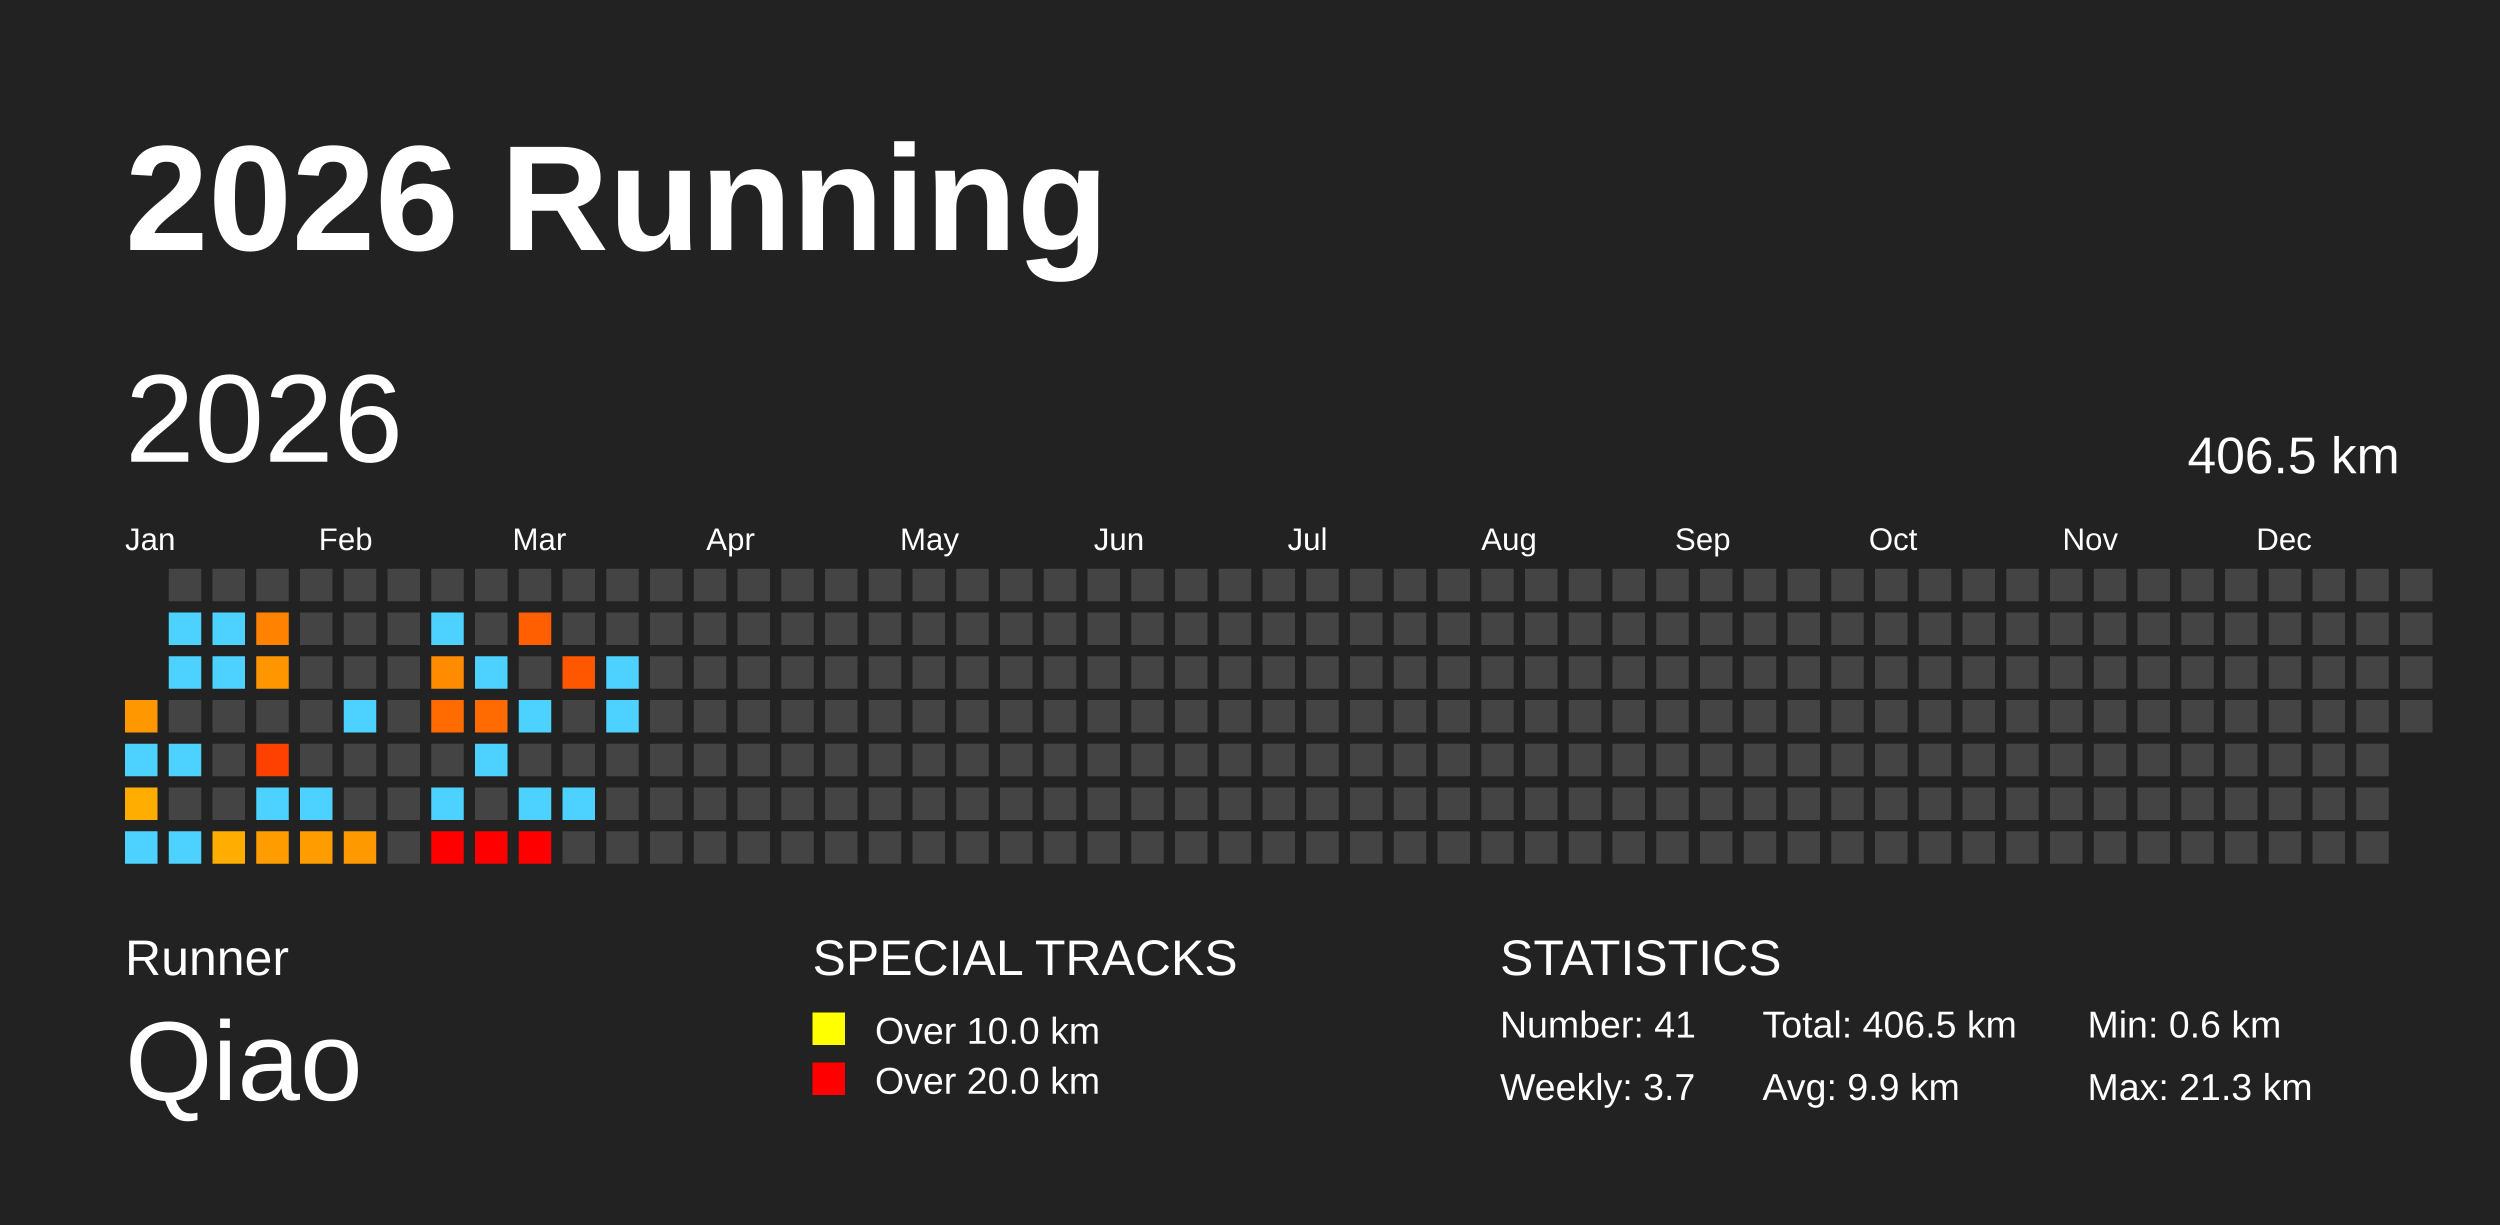
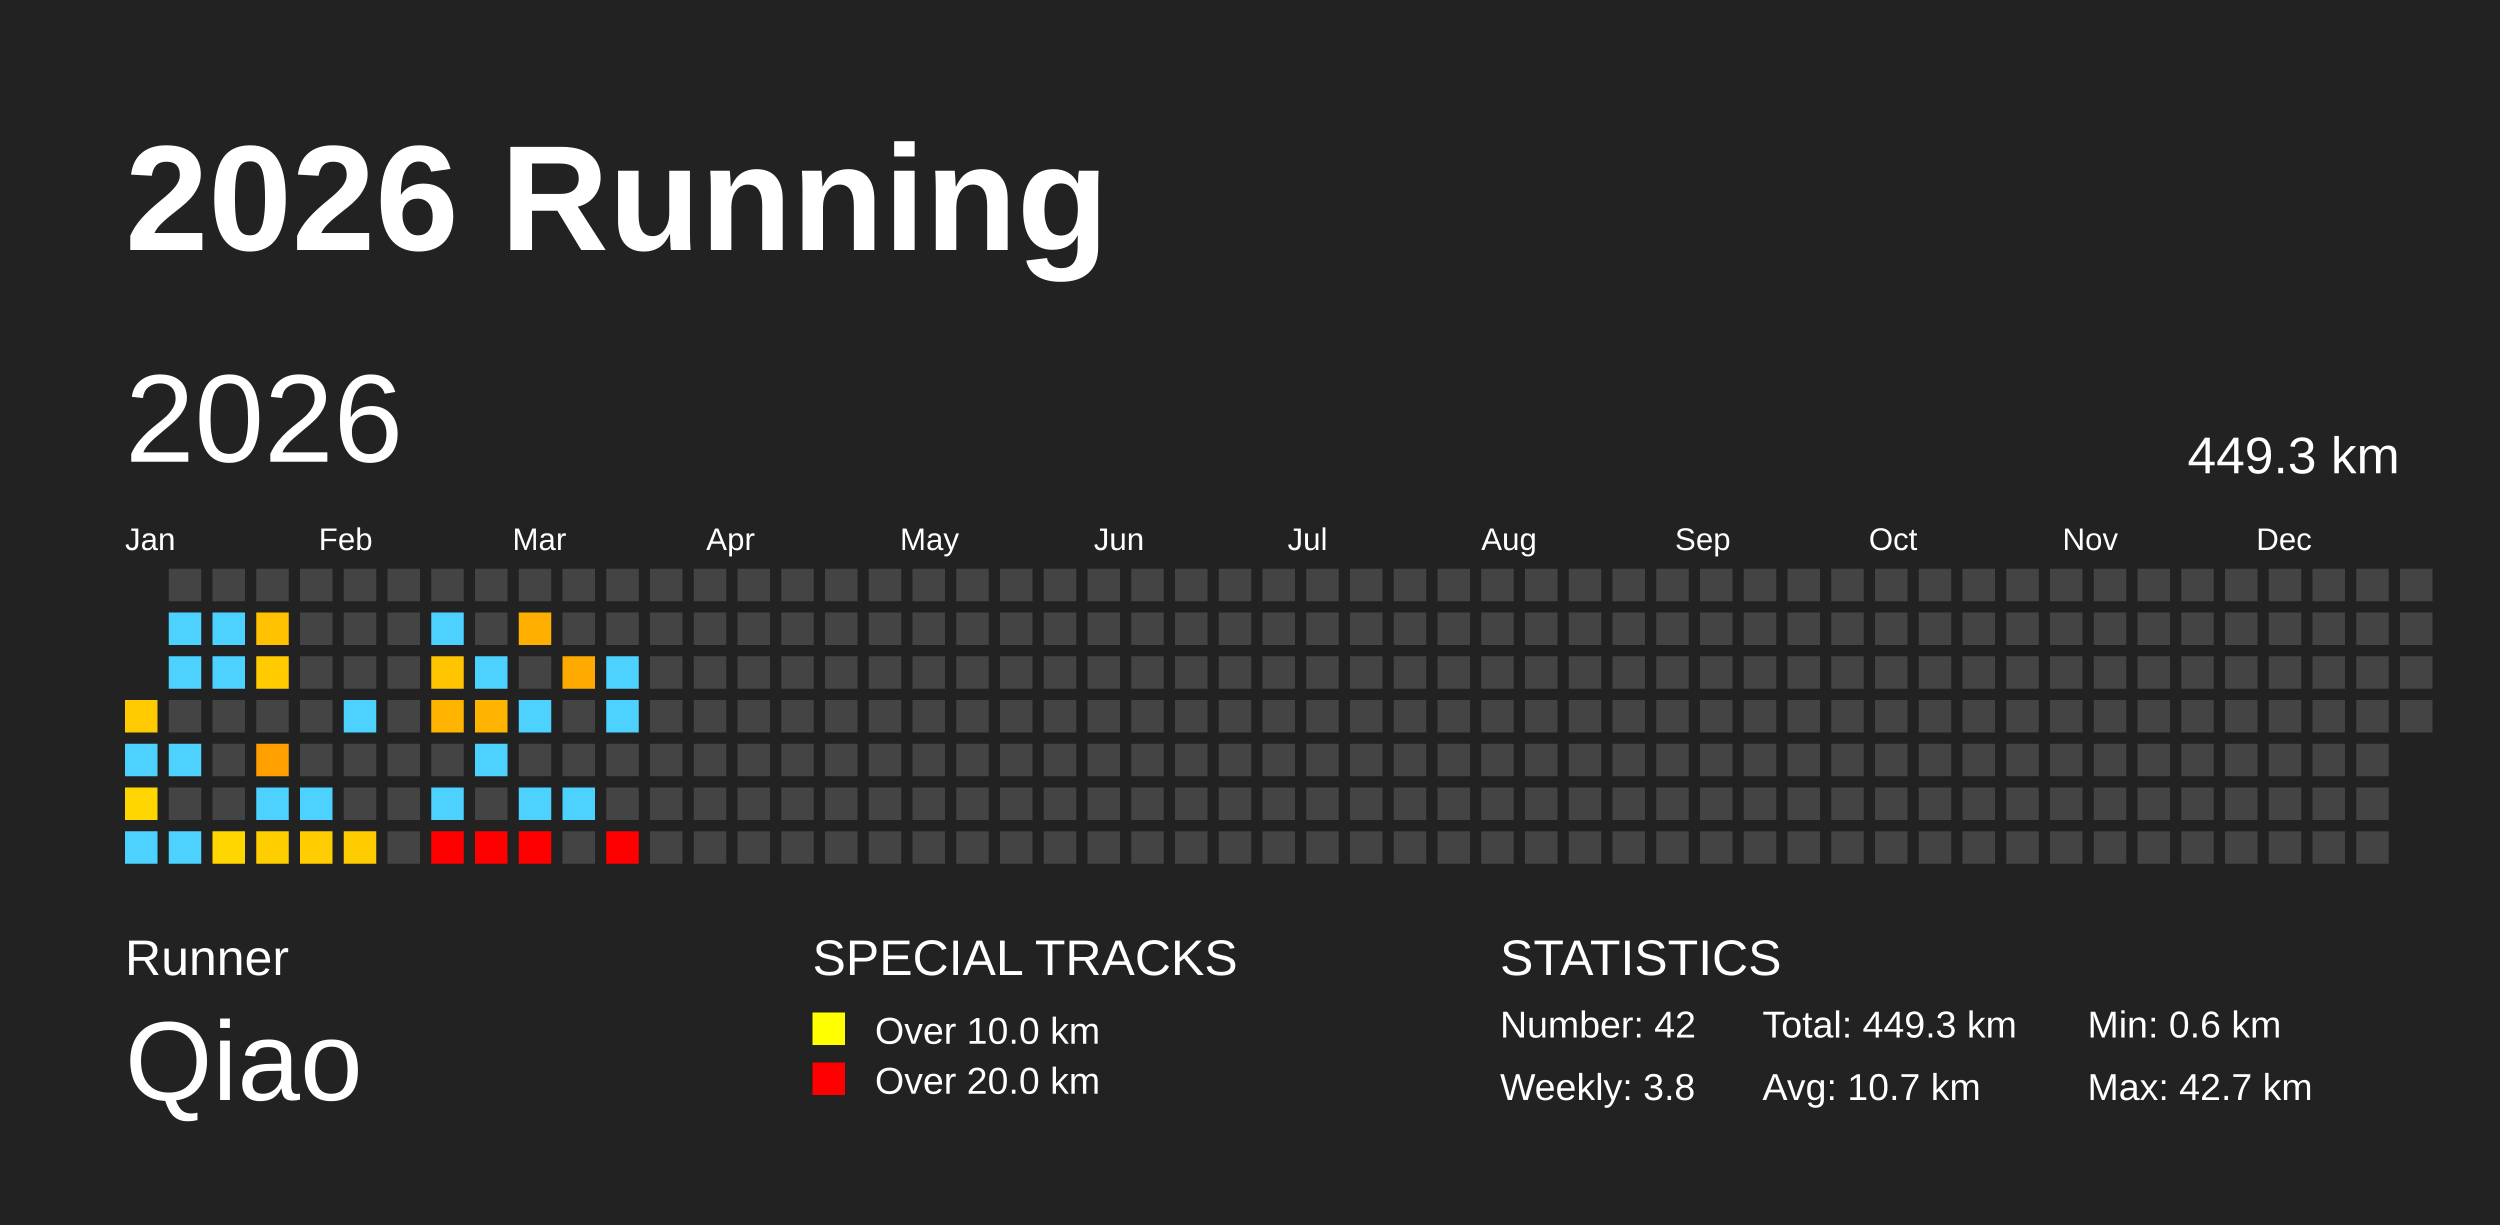
<svg xmlns="http://www.w3.org/2000/svg" baseProfile="full" height="98mm" version="1.1" viewBox="0,0,200,98" width="200mm">
  <defs />
  <rect fill="#222222" height="98" width="200" x="0" y="0" />
  <text fill="#FFFFFF" style="font-size:12px; font-family:Arial; font-weight:bold;" x="10" y="20">2026 Running</text>
  <text fill="#FFFFFF" style="font-size:4px; font-family:Arial" x="10" y="78">Runner</text>
  <text fill="#FFFFFF" style="font-size:9px; font-family:Arial" x="10" y="88">Qiao</text>
  <text fill="#FFFFFF" style="font-size:4px; font-family:Arial" x="65" y="78">SPECIAL TRACKS</text>
  <rect fill="yellow" height="2.6" width="2.6" x="65" y="81" />
  <text fill="#FFFFFF" style="font-size:3px; font-family:Arial" x="70" y="83.5">Over 10.0 km</text>
  <rect fill="red" height="2.6" width="2.6" x="65" y="85" />
  <text fill="#FFFFFF" style="font-size:3px; font-family:Arial" x="70" y="87.5">Over 20.0 km</text>
  <text fill="#FFFFFF" style="font-size:4px; font-family:Arial" x="120" y="78">STATISTICS</text>
-   <text fill="#FFFFFF" style="font-size:3px; font-family:Arial" x="120" y="83">Number: 41</text>
-   <text fill="#FFFFFF" style="font-size:3px; font-family:Arial" x="120" y="88">Weekly: 3.7</text>
-   <text fill="#FFFFFF" style="font-size:3px; font-family:Arial" x="141" y="83">Total: 406.5 km</text>
-   <text fill="#FFFFFF" style="font-size:3px; font-family:Arial" x="141" y="88">Avg: 9.9 km</text>
+   <text fill="#FFFFFF" style="font-size:3px; font-family:Arial" x="120" y="83">Number: 42</text>
+   <text fill="#FFFFFF" style="font-size:3px; font-family:Arial" x="120" y="88">Weekly: 3.8</text>
+   <text fill="#FFFFFF" style="font-size:3px; font-family:Arial" x="141" y="83">Total: 449.3 km</text>
+   <text fill="#FFFFFF" style="font-size:3px; font-family:Arial" x="141" y="88">Avg: 10.7 km</text>
  <text fill="#FFFFFF" style="font-size:3px; font-family:Arial" x="167" y="83">Min: 0.6 km</text>
-   <text fill="#FFFFFF" style="font-size:3px; font-family:Arial" x="167" y="88">Max: 21.3 km</text>
+   <text fill="#FFFFFF" style="font-size:3px; font-family:Arial" x="167" y="88">Max: 42.7 km</text>
  <text dominant-baseline="hanging" fill="#FFFFFF" style="font-size:10.0px; font-family:Arial;" x="10" y="30">2026</text>
-   <text dominant-baseline="hanging" fill="#FFFFFF" style="font-size:4.125px; font-family:Arial;" x="175" y="35">406.5 km</text>
+   <text dominant-baseline="hanging" fill="#FFFFFF" style="font-size:4.125px; font-family:Arial;" x="175" y="35">449.3 km</text>
  <text fill="#FFFFFF" style="font-size:2.5px; font-family:Arial" x="10.0" y="44">Jan</text>
  <text fill="#FFFFFF" style="font-size:2.5px; font-family:Arial" x="25.5" y="44">Feb</text>
  <text fill="#FFFFFF" style="font-size:2.5px; font-family:Arial" x="41.0" y="44">Mar</text>
  <text fill="#FFFFFF" style="font-size:2.5px; font-family:Arial" x="56.5" y="44">Apr</text>
  <text fill="#FFFFFF" style="font-size:2.5px; font-family:Arial" x="72.0" y="44">May</text>
  <text fill="#FFFFFF" style="font-size:2.5px; font-family:Arial" x="87.5" y="44">Jun</text>
  <text fill="#FFFFFF" style="font-size:2.5px; font-family:Arial" x="103.0" y="44">Jul</text>
  <text fill="#FFFFFF" style="font-size:2.5px; font-family:Arial" x="118.5" y="44">Aug</text>
  <text fill="#FFFFFF" style="font-size:2.5px; font-family:Arial" x="134.0" y="44">Sep</text>
  <text fill="#FFFFFF" style="font-size:2.5px; font-family:Arial" x="149.5" y="44">Oct</text>
  <text fill="#FFFFFF" style="font-size:2.5px; font-family:Arial" x="165.0" y="44">Nov</text>
  <text fill="#FFFFFF" style="font-size:2.5px; font-family:Arial" x="180.5" y="44">Dec</text>
-   <rect fill="#ff9700" height="2.6" width="2.6" x="10.0" y="56.0" />
+   <rect fill="#ffcb00" height="2.6" width="2.6" x="10.0" y="56.0" />
  <rect fill="#4dd2ff" height="2.6" width="2.6" x="10.0" y="59.5" />
-   <rect fill="#ffad00" height="2.6" width="2.6" x="10.0" y="63.0" />
+   <rect fill="#ffd600" height="2.6" width="2.6" x="10.0" y="63.0" />
  <rect fill="#4dd2ff" height="2.6" width="2.6" x="10.0" y="66.5" />
  <rect fill="#444444" height="2.6" width="2.6" x="13.5" y="45.5" />
  <rect fill="#4dd2ff" height="2.6" width="2.6" x="13.5" y="49.0" />
  <rect fill="#4dd2ff" height="2.6" width="2.6" x="13.5" y="52.5" />
  <rect fill="#444444" height="2.6" width="2.6" x="13.5" y="56.0" />
  <rect fill="#4dd2ff" height="2.6" width="2.6" x="13.5" y="59.5" />
  <rect fill="#444444" height="2.6" width="2.6" x="13.5" y="63.0" />
  <rect fill="#4dd2ff" height="2.6" width="2.6" x="13.5" y="66.5" />
  <rect fill="#444444" height="2.6" width="2.6" x="17.0" y="45.5" />
  <rect fill="#4dd2ff" height="2.6" width="2.6" x="17.0" y="49.0" />
  <rect fill="#4dd2ff" height="2.6" width="2.6" x="17.0" y="52.5" />
  <rect fill="#444444" height="2.6" width="2.6" x="17.0" y="56.0" />
  <rect fill="#444444" height="2.6" width="2.6" x="17.0" y="59.5" />
  <rect fill="#444444" height="2.6" width="2.6" x="17.0" y="63.0" />
-   <rect fill="#ffad00" height="2.6" width="2.6" x="17.0" y="66.5" />
+   <rect fill="#ffd600" height="2.6" width="2.6" x="17.0" y="66.5" />
  <rect fill="#444444" height="2.6" width="2.6" x="20.5" y="45.5" />
-   <rect fill="#ff8300" height="2.6" width="2.6" x="20.5" y="49.0" />
-   <rect fill="#ff9600" height="2.6" width="2.6" x="20.5" y="52.5" />
+   <rect fill="#ffc100" height="2.6" width="2.6" x="20.5" y="49.0" />
+   <rect fill="#ffca00" height="2.6" width="2.6" x="20.5" y="52.5" />
  <rect fill="#444444" height="2.6" width="2.6" x="20.5" y="56.0" />
-   <rect fill="#ff4100" height="2.6" width="2.6" x="20.5" y="59.5" />
+   <rect fill="#ffa000" height="2.6" width="2.6" x="20.5" y="59.5" />
  <rect fill="#4dd2ff" height="2.6" width="2.6" x="20.5" y="63.0" />
-   <rect fill="#ff9d00" height="2.6" width="2.6" x="20.5" y="66.5" />
+   <rect fill="#ffce00" height="2.6" width="2.6" x="20.5" y="66.5" />
  <rect fill="#444444" height="2.6" width="2.6" x="24.0" y="45.5" />
  <rect fill="#444444" height="2.6" width="2.6" x="24.0" y="49.0" />
  <rect fill="#444444" height="2.6" width="2.6" x="24.0" y="52.5" />
  <rect fill="#444444" height="2.6" width="2.6" x="24.0" y="56.0" />
  <rect fill="#444444" height="2.6" width="2.6" x="24.0" y="59.5" />
  <rect fill="#4dd2ff" height="2.6" width="2.6" x="24.0" y="63.0" />
-   <rect fill="#ff9c00" height="2.6" width="2.6" x="24.0" y="66.5" />
+   <rect fill="#ffcd00" height="2.6" width="2.6" x="24.0" y="66.5" />
  <rect fill="#444444" height="2.6" width="2.6" x="27.5" y="45.5" />
  <rect fill="#444444" height="2.6" width="2.6" x="27.5" y="49.0" />
  <rect fill="#444444" height="2.6" width="2.6" x="27.5" y="52.5" />
  <rect fill="#4dd2ff" height="2.6" width="2.6" x="27.5" y="56.0" />
  <rect fill="#444444" height="2.6" width="2.6" x="27.5" y="59.5" />
  <rect fill="#444444" height="2.6" width="2.6" x="27.5" y="63.0" />
-   <rect fill="#ff9900" height="2.6" width="2.6" x="27.5" y="66.5" />
+   <rect fill="#ffcc00" height="2.6" width="2.6" x="27.5" y="66.5" />
  <rect fill="#444444" height="2.6" width="2.6" x="31.0" y="45.5" />
  <rect fill="#444444" height="2.6" width="2.6" x="31.0" y="49.0" />
  <rect fill="#444444" height="2.6" width="2.6" x="31.0" y="52.5" />
  <rect fill="#444444" height="2.6" width="2.6" x="31.0" y="56.0" />
  <rect fill="#444444" height="2.6" width="2.6" x="31.0" y="59.5" />
  <rect fill="#444444" height="2.6" width="2.6" x="31.0" y="63.0" />
  <rect fill="#444444" height="2.6" width="2.6" x="31.0" y="66.5" />
  <rect fill="#444444" height="2.6" width="2.6" x="34.5" y="45.5" />
  <rect fill="#4dd2ff" height="2.6" width="2.6" x="34.5" y="49.0" />
-   <rect fill="#ff8b00" height="2.6" width="2.6" x="34.5" y="52.5" />
-   <rect fill="#ff6b00" height="2.6" width="2.6" x="34.5" y="56.0" />
+   <rect fill="#ffc500" height="2.6" width="2.6" x="34.5" y="52.5" />
+   <rect fill="#ffb500" height="2.6" width="2.6" x="34.5" y="56.0" />
  <rect fill="#444444" height="2.6" width="2.6" x="34.5" y="59.5" />
  <rect fill="#4dd2ff" height="2.6" width="2.6" x="34.5" y="63.0" />
  <rect fill="red" height="2.6" width="2.6" x="34.5" y="66.5" />
  <rect fill="#444444" height="2.6" width="2.6" x="38.0" y="45.5" />
  <rect fill="#444444" height="2.6" width="2.6" x="38.0" y="49.0" />
  <rect fill="#4dd2ff" height="2.6" width="2.6" x="38.0" y="52.5" />
-   <rect fill="#ff6b00" height="2.6" width="2.6" x="38.0" y="56.0" />
+   <rect fill="#ffb500" height="2.6" width="2.6" x="38.0" y="56.0" />
  <rect fill="#4dd2ff" height="2.6" width="2.6" x="38.0" y="59.5" />
  <rect fill="#444444" height="2.6" width="2.6" x="38.0" y="63.0" />
  <rect fill="red" height="2.6" width="2.6" x="38.0" y="66.5" />
  <rect fill="#444444" height="2.6" width="2.6" x="41.5" y="45.5" />
-   <rect fill="#ff5f00" height="2.6" width="2.6" x="41.5" y="49.0" />
+   <rect fill="#ffaf00" height="2.6" width="2.6" x="41.5" y="49.0" />
  <rect fill="#444444" height="2.6" width="2.6" x="41.5" y="52.5" />
  <rect fill="#4dd2ff" height="2.6" width="2.6" x="41.5" y="56.0" />
  <rect fill="#444444" height="2.6" width="2.6" x="41.5" y="59.5" />
  <rect fill="#4dd2ff" height="2.6" width="2.6" x="41.5" y="63.0" />
  <rect fill="red" height="2.6" width="2.6" x="41.5" y="66.5" />
  <rect fill="#444444" height="2.6" width="2.6" x="45.0" y="45.5" />
  <rect fill="#444444" height="2.6" width="2.6" x="45.0" y="49.0" />
-   <rect fill="#ff5600" height="2.6" width="2.6" x="45.0" y="52.5" />
+   <rect fill="#ffaa00" height="2.6" width="2.6" x="45.0" y="52.5" />
  <rect fill="#444444" height="2.6" width="2.6" x="45.0" y="56.0" />
  <rect fill="#444444" height="2.6" width="2.6" x="45.0" y="59.5" />
  <rect fill="#4dd2ff" height="2.6" width="2.6" x="45.0" y="63.0" />
  <rect fill="#444444" height="2.6" width="2.6" x="45.0" y="66.5" />
  <rect fill="#444444" height="2.6" width="2.6" x="48.5" y="45.5" />
  <rect fill="#444444" height="2.6" width="2.6" x="48.5" y="49.0" />
  <rect fill="#4dd2ff" height="2.6" width="2.6" x="48.5" y="52.5" />
  <rect fill="#4dd2ff" height="2.6" width="2.6" x="48.5" y="56.0" />
  <rect fill="#444444" height="2.6" width="2.6" x="48.5" y="59.5" />
  <rect fill="#444444" height="2.6" width="2.6" x="48.5" y="63.0" />
-   <rect fill="#444444" height="2.6" width="2.6" x="48.5" y="66.5" />
+   <rect fill="red" height="2.6" width="2.6" x="48.5" y="66.5" />
  <rect fill="#444444" height="2.6" width="2.6" x="52.0" y="45.5" />
  <rect fill="#444444" height="2.6" width="2.6" x="52.0" y="49.0" />
  <rect fill="#444444" height="2.6" width="2.6" x="52.0" y="52.5" />
  <rect fill="#444444" height="2.6" width="2.6" x="52.0" y="56.0" />
  <rect fill="#444444" height="2.6" width="2.6" x="52.0" y="59.5" />
  <rect fill="#444444" height="2.6" width="2.6" x="52.0" y="63.0" />
  <rect fill="#444444" height="2.6" width="2.6" x="52.0" y="66.5" />
  <rect fill="#444444" height="2.6" width="2.6" x="55.5" y="45.5" />
  <rect fill="#444444" height="2.6" width="2.6" x="55.5" y="49.0" />
  <rect fill="#444444" height="2.6" width="2.6" x="55.5" y="52.5" />
  <rect fill="#444444" height="2.6" width="2.6" x="55.5" y="56.0" />
  <rect fill="#444444" height="2.6" width="2.6" x="55.5" y="59.5" />
  <rect fill="#444444" height="2.6" width="2.6" x="55.5" y="63.0" />
  <rect fill="#444444" height="2.6" width="2.6" x="55.5" y="66.5" />
  <rect fill="#444444" height="2.6" width="2.6" x="59.0" y="45.5" />
  <rect fill="#444444" height="2.6" width="2.6" x="59.0" y="49.0" />
  <rect fill="#444444" height="2.6" width="2.6" x="59.0" y="52.5" />
  <rect fill="#444444" height="2.6" width="2.6" x="59.0" y="56.0" />
  <rect fill="#444444" height="2.6" width="2.6" x="59.0" y="59.5" />
  <rect fill="#444444" height="2.6" width="2.6" x="59.0" y="63.0" />
  <rect fill="#444444" height="2.6" width="2.6" x="59.0" y="66.5" />
  <rect fill="#444444" height="2.6" width="2.6" x="62.5" y="45.5" />
  <rect fill="#444444" height="2.6" width="2.6" x="62.5" y="49.0" />
  <rect fill="#444444" height="2.6" width="2.6" x="62.5" y="52.5" />
  <rect fill="#444444" height="2.6" width="2.6" x="62.5" y="56.0" />
  <rect fill="#444444" height="2.6" width="2.6" x="62.5" y="59.5" />
  <rect fill="#444444" height="2.6" width="2.6" x="62.5" y="63.0" />
  <rect fill="#444444" height="2.6" width="2.6" x="62.5" y="66.5" />
  <rect fill="#444444" height="2.6" width="2.6" x="66.0" y="45.5" />
  <rect fill="#444444" height="2.6" width="2.6" x="66.0" y="49.0" />
  <rect fill="#444444" height="2.6" width="2.6" x="66.0" y="52.5" />
  <rect fill="#444444" height="2.6" width="2.6" x="66.0" y="56.0" />
  <rect fill="#444444" height="2.6" width="2.6" x="66.0" y="59.5" />
  <rect fill="#444444" height="2.6" width="2.6" x="66.0" y="63.0" />
  <rect fill="#444444" height="2.6" width="2.6" x="66.0" y="66.5" />
  <rect fill="#444444" height="2.6" width="2.6" x="69.5" y="45.5" />
  <rect fill="#444444" height="2.6" width="2.6" x="69.5" y="49.0" />
  <rect fill="#444444" height="2.6" width="2.6" x="69.5" y="52.5" />
  <rect fill="#444444" height="2.6" width="2.6" x="69.5" y="56.0" />
  <rect fill="#444444" height="2.6" width="2.6" x="69.5" y="59.5" />
  <rect fill="#444444" height="2.6" width="2.6" x="69.5" y="63.0" />
  <rect fill="#444444" height="2.6" width="2.6" x="69.5" y="66.5" />
  <rect fill="#444444" height="2.6" width="2.6" x="73.0" y="45.5" />
  <rect fill="#444444" height="2.6" width="2.6" x="73.0" y="49.0" />
  <rect fill="#444444" height="2.6" width="2.6" x="73.0" y="52.5" />
  <rect fill="#444444" height="2.6" width="2.6" x="73.0" y="56.0" />
  <rect fill="#444444" height="2.6" width="2.6" x="73.0" y="59.5" />
  <rect fill="#444444" height="2.6" width="2.6" x="73.0" y="63.0" />
  <rect fill="#444444" height="2.6" width="2.6" x="73.0" y="66.5" />
  <rect fill="#444444" height="2.6" width="2.6" x="76.5" y="45.5" />
  <rect fill="#444444" height="2.6" width="2.6" x="76.5" y="49.0" />
  <rect fill="#444444" height="2.6" width="2.6" x="76.5" y="52.5" />
  <rect fill="#444444" height="2.6" width="2.6" x="76.5" y="56.0" />
  <rect fill="#444444" height="2.6" width="2.6" x="76.5" y="59.5" />
  <rect fill="#444444" height="2.6" width="2.6" x="76.5" y="63.0" />
  <rect fill="#444444" height="2.6" width="2.6" x="76.5" y="66.5" />
  <rect fill="#444444" height="2.6" width="2.6" x="80.0" y="45.5" />
  <rect fill="#444444" height="2.6" width="2.6" x="80.0" y="49.0" />
  <rect fill="#444444" height="2.6" width="2.6" x="80.0" y="52.5" />
  <rect fill="#444444" height="2.6" width="2.6" x="80.0" y="56.0" />
  <rect fill="#444444" height="2.6" width="2.6" x="80.0" y="59.5" />
  <rect fill="#444444" height="2.6" width="2.6" x="80.0" y="63.0" />
  <rect fill="#444444" height="2.6" width="2.6" x="80.0" y="66.5" />
  <rect fill="#444444" height="2.6" width="2.6" x="83.5" y="45.5" />
  <rect fill="#444444" height="2.6" width="2.6" x="83.5" y="49.0" />
  <rect fill="#444444" height="2.6" width="2.6" x="83.5" y="52.5" />
  <rect fill="#444444" height="2.6" width="2.6" x="83.5" y="56.0" />
  <rect fill="#444444" height="2.6" width="2.6" x="83.5" y="59.5" />
  <rect fill="#444444" height="2.6" width="2.6" x="83.5" y="63.0" />
  <rect fill="#444444" height="2.6" width="2.6" x="83.5" y="66.5" />
  <rect fill="#444444" height="2.6" width="2.6" x="87.0" y="45.5" />
  <rect fill="#444444" height="2.6" width="2.6" x="87.0" y="49.0" />
  <rect fill="#444444" height="2.6" width="2.6" x="87.0" y="52.5" />
  <rect fill="#444444" height="2.6" width="2.6" x="87.0" y="56.0" />
  <rect fill="#444444" height="2.6" width="2.6" x="87.0" y="59.5" />
  <rect fill="#444444" height="2.6" width="2.6" x="87.0" y="63.0" />
  <rect fill="#444444" height="2.6" width="2.6" x="87.0" y="66.5" />
  <rect fill="#444444" height="2.6" width="2.6" x="90.5" y="45.5" />
  <rect fill="#444444" height="2.6" width="2.6" x="90.5" y="49.0" />
  <rect fill="#444444" height="2.6" width="2.6" x="90.5" y="52.5" />
  <rect fill="#444444" height="2.6" width="2.6" x="90.5" y="56.0" />
  <rect fill="#444444" height="2.6" width="2.6" x="90.5" y="59.5" />
  <rect fill="#444444" height="2.6" width="2.6" x="90.5" y="63.0" />
  <rect fill="#444444" height="2.6" width="2.6" x="90.5" y="66.5" />
  <rect fill="#444444" height="2.6" width="2.6" x="94.0" y="45.5" />
  <rect fill="#444444" height="2.6" width="2.6" x="94.0" y="49.0" />
  <rect fill="#444444" height="2.6" width="2.6" x="94.0" y="52.5" />
  <rect fill="#444444" height="2.6" width="2.6" x="94.0" y="56.0" />
  <rect fill="#444444" height="2.6" width="2.6" x="94.0" y="59.5" />
  <rect fill="#444444" height="2.6" width="2.6" x="94.0" y="63.0" />
  <rect fill="#444444" height="2.6" width="2.6" x="94.0" y="66.5" />
  <rect fill="#444444" height="2.6" width="2.6" x="97.5" y="45.5" />
  <rect fill="#444444" height="2.6" width="2.6" x="97.5" y="49.0" />
  <rect fill="#444444" height="2.6" width="2.6" x="97.5" y="52.5" />
  <rect fill="#444444" height="2.6" width="2.6" x="97.5" y="56.0" />
  <rect fill="#444444" height="2.6" width="2.6" x="97.5" y="59.5" />
  <rect fill="#444444" height="2.6" width="2.6" x="97.5" y="63.0" />
  <rect fill="#444444" height="2.6" width="2.6" x="97.5" y="66.5" />
  <rect fill="#444444" height="2.6" width="2.6" x="101.0" y="45.5" />
  <rect fill="#444444" height="2.6" width="2.6" x="101.0" y="49.0" />
  <rect fill="#444444" height="2.6" width="2.6" x="101.0" y="52.5" />
  <rect fill="#444444" height="2.6" width="2.6" x="101.0" y="56.0" />
  <rect fill="#444444" height="2.6" width="2.6" x="101.0" y="59.5" />
  <rect fill="#444444" height="2.6" width="2.6" x="101.0" y="63.0" />
  <rect fill="#444444" height="2.6" width="2.6" x="101.0" y="66.5" />
  <rect fill="#444444" height="2.6" width="2.6" x="104.5" y="45.5" />
  <rect fill="#444444" height="2.6" width="2.6" x="104.5" y="49.0" />
  <rect fill="#444444" height="2.6" width="2.6" x="104.5" y="52.5" />
  <rect fill="#444444" height="2.6" width="2.6" x="104.5" y="56.0" />
  <rect fill="#444444" height="2.6" width="2.6" x="104.5" y="59.5" />
  <rect fill="#444444" height="2.6" width="2.6" x="104.5" y="63.0" />
  <rect fill="#444444" height="2.6" width="2.6" x="104.5" y="66.5" />
  <rect fill="#444444" height="2.6" width="2.6" x="108.0" y="45.5" />
  <rect fill="#444444" height="2.6" width="2.6" x="108.0" y="49.0" />
  <rect fill="#444444" height="2.6" width="2.6" x="108.0" y="52.5" />
  <rect fill="#444444" height="2.6" width="2.6" x="108.0" y="56.0" />
  <rect fill="#444444" height="2.6" width="2.6" x="108.0" y="59.5" />
  <rect fill="#444444" height="2.6" width="2.6" x="108.0" y="63.0" />
  <rect fill="#444444" height="2.6" width="2.6" x="108.0" y="66.5" />
  <rect fill="#444444" height="2.6" width="2.6" x="111.5" y="45.5" />
  <rect fill="#444444" height="2.6" width="2.6" x="111.5" y="49.0" />
  <rect fill="#444444" height="2.6" width="2.6" x="111.5" y="52.5" />
  <rect fill="#444444" height="2.6" width="2.6" x="111.5" y="56.0" />
  <rect fill="#444444" height="2.6" width="2.6" x="111.5" y="59.5" />
  <rect fill="#444444" height="2.6" width="2.6" x="111.5" y="63.0" />
  <rect fill="#444444" height="2.6" width="2.6" x="111.5" y="66.5" />
  <rect fill="#444444" height="2.6" width="2.6" x="115.0" y="45.5" />
  <rect fill="#444444" height="2.6" width="2.6" x="115.0" y="49.0" />
  <rect fill="#444444" height="2.6" width="2.6" x="115.0" y="52.5" />
  <rect fill="#444444" height="2.6" width="2.6" x="115.0" y="56.0" />
  <rect fill="#444444" height="2.6" width="2.6" x="115.0" y="59.5" />
  <rect fill="#444444" height="2.6" width="2.6" x="115.0" y="63.0" />
  <rect fill="#444444" height="2.6" width="2.6" x="115.0" y="66.5" />
  <rect fill="#444444" height="2.6" width="2.6" x="118.5" y="45.5" />
  <rect fill="#444444" height="2.6" width="2.6" x="118.5" y="49.0" />
  <rect fill="#444444" height="2.6" width="2.6" x="118.5" y="52.5" />
  <rect fill="#444444" height="2.6" width="2.6" x="118.5" y="56.0" />
  <rect fill="#444444" height="2.6" width="2.6" x="118.5" y="59.5" />
  <rect fill="#444444" height="2.6" width="2.6" x="118.5" y="63.0" />
  <rect fill="#444444" height="2.6" width="2.6" x="118.5" y="66.5" />
  <rect fill="#444444" height="2.6" width="2.6" x="122.0" y="45.5" />
  <rect fill="#444444" height="2.6" width="2.6" x="122.0" y="49.0" />
  <rect fill="#444444" height="2.6" width="2.6" x="122.0" y="52.5" />
  <rect fill="#444444" height="2.6" width="2.6" x="122.0" y="56.0" />
  <rect fill="#444444" height="2.6" width="2.6" x="122.0" y="59.5" />
  <rect fill="#444444" height="2.6" width="2.6" x="122.0" y="63.0" />
  <rect fill="#444444" height="2.6" width="2.6" x="122.0" y="66.5" />
  <rect fill="#444444" height="2.6" width="2.6" x="125.5" y="45.5" />
  <rect fill="#444444" height="2.6" width="2.6" x="125.5" y="49.0" />
  <rect fill="#444444" height="2.6" width="2.6" x="125.5" y="52.5" />
  <rect fill="#444444" height="2.6" width="2.6" x="125.5" y="56.0" />
  <rect fill="#444444" height="2.6" width="2.6" x="125.5" y="59.5" />
  <rect fill="#444444" height="2.6" width="2.6" x="125.5" y="63.0" />
  <rect fill="#444444" height="2.6" width="2.6" x="125.5" y="66.5" />
  <rect fill="#444444" height="2.6" width="2.6" x="129.0" y="45.5" />
  <rect fill="#444444" height="2.6" width="2.6" x="129.0" y="49.0" />
  <rect fill="#444444" height="2.6" width="2.6" x="129.0" y="52.5" />
  <rect fill="#444444" height="2.6" width="2.6" x="129.0" y="56.0" />
  <rect fill="#444444" height="2.6" width="2.6" x="129.0" y="59.5" />
  <rect fill="#444444" height="2.6" width="2.6" x="129.0" y="63.0" />
  <rect fill="#444444" height="2.6" width="2.6" x="129.0" y="66.5" />
  <rect fill="#444444" height="2.6" width="2.6" x="132.5" y="45.5" />
  <rect fill="#444444" height="2.6" width="2.6" x="132.5" y="49.0" />
  <rect fill="#444444" height="2.6" width="2.6" x="132.5" y="52.5" />
  <rect fill="#444444" height="2.6" width="2.6" x="132.5" y="56.0" />
  <rect fill="#444444" height="2.6" width="2.6" x="132.5" y="59.5" />
  <rect fill="#444444" height="2.6" width="2.6" x="132.5" y="63.0" />
  <rect fill="#444444" height="2.6" width="2.6" x="132.5" y="66.5" />
  <rect fill="#444444" height="2.6" width="2.6" x="136.0" y="45.5" />
  <rect fill="#444444" height="2.6" width="2.6" x="136.0" y="49.0" />
  <rect fill="#444444" height="2.6" width="2.6" x="136.0" y="52.5" />
  <rect fill="#444444" height="2.6" width="2.6" x="136.0" y="56.0" />
  <rect fill="#444444" height="2.6" width="2.6" x="136.0" y="59.5" />
  <rect fill="#444444" height="2.6" width="2.6" x="136.0" y="63.0" />
  <rect fill="#444444" height="2.6" width="2.6" x="136.0" y="66.5" />
  <rect fill="#444444" height="2.6" width="2.6" x="139.5" y="45.5" />
  <rect fill="#444444" height="2.6" width="2.6" x="139.5" y="49.0" />
  <rect fill="#444444" height="2.6" width="2.6" x="139.5" y="52.5" />
  <rect fill="#444444" height="2.6" width="2.6" x="139.5" y="56.0" />
  <rect fill="#444444" height="2.6" width="2.6" x="139.5" y="59.5" />
  <rect fill="#444444" height="2.6" width="2.6" x="139.5" y="63.0" />
  <rect fill="#444444" height="2.6" width="2.6" x="139.5" y="66.5" />
  <rect fill="#444444" height="2.6" width="2.6" x="143.0" y="45.5" />
  <rect fill="#444444" height="2.6" width="2.6" x="143.0" y="49.0" />
  <rect fill="#444444" height="2.6" width="2.6" x="143.0" y="52.5" />
  <rect fill="#444444" height="2.6" width="2.6" x="143.0" y="56.0" />
  <rect fill="#444444" height="2.6" width="2.6" x="143.0" y="59.5" />
  <rect fill="#444444" height="2.6" width="2.6" x="143.0" y="63.0" />
  <rect fill="#444444" height="2.6" width="2.6" x="143.0" y="66.5" />
  <rect fill="#444444" height="2.6" width="2.6" x="146.5" y="45.5" />
  <rect fill="#444444" height="2.6" width="2.6" x="146.5" y="49.0" />
  <rect fill="#444444" height="2.6" width="2.6" x="146.5" y="52.5" />
  <rect fill="#444444" height="2.6" width="2.6" x="146.5" y="56.0" />
  <rect fill="#444444" height="2.6" width="2.6" x="146.5" y="59.5" />
  <rect fill="#444444" height="2.6" width="2.6" x="146.5" y="63.0" />
  <rect fill="#444444" height="2.6" width="2.6" x="146.5" y="66.5" />
  <rect fill="#444444" height="2.6" width="2.6" x="150.0" y="45.5" />
  <rect fill="#444444" height="2.6" width="2.6" x="150.0" y="49.0" />
  <rect fill="#444444" height="2.6" width="2.6" x="150.0" y="52.5" />
  <rect fill="#444444" height="2.6" width="2.6" x="150.0" y="56.0" />
  <rect fill="#444444" height="2.6" width="2.6" x="150.0" y="59.5" />
  <rect fill="#444444" height="2.6" width="2.6" x="150.0" y="63.0" />
  <rect fill="#444444" height="2.6" width="2.6" x="150.0" y="66.5" />
  <rect fill="#444444" height="2.6" width="2.6" x="153.5" y="45.5" />
  <rect fill="#444444" height="2.6" width="2.6" x="153.5" y="49.0" />
  <rect fill="#444444" height="2.6" width="2.6" x="153.5" y="52.5" />
  <rect fill="#444444" height="2.6" width="2.6" x="153.5" y="56.0" />
  <rect fill="#444444" height="2.6" width="2.6" x="153.5" y="59.5" />
  <rect fill="#444444" height="2.6" width="2.6" x="153.5" y="63.0" />
  <rect fill="#444444" height="2.6" width="2.6" x="153.5" y="66.5" />
  <rect fill="#444444" height="2.6" width="2.6" x="157.0" y="45.5" />
  <rect fill="#444444" height="2.6" width="2.6" x="157.0" y="49.0" />
  <rect fill="#444444" height="2.6" width="2.6" x="157.0" y="52.5" />
  <rect fill="#444444" height="2.6" width="2.6" x="157.0" y="56.0" />
  <rect fill="#444444" height="2.6" width="2.6" x="157.0" y="59.5" />
  <rect fill="#444444" height="2.6" width="2.6" x="157.0" y="63.0" />
  <rect fill="#444444" height="2.6" width="2.6" x="157.0" y="66.5" />
  <rect fill="#444444" height="2.6" width="2.6" x="160.5" y="45.5" />
  <rect fill="#444444" height="2.6" width="2.6" x="160.5" y="49.0" />
  <rect fill="#444444" height="2.6" width="2.6" x="160.5" y="52.5" />
  <rect fill="#444444" height="2.6" width="2.6" x="160.5" y="56.0" />
  <rect fill="#444444" height="2.6" width="2.6" x="160.5" y="59.5" />
  <rect fill="#444444" height="2.6" width="2.6" x="160.5" y="63.0" />
  <rect fill="#444444" height="2.6" width="2.6" x="160.5" y="66.5" />
  <rect fill="#444444" height="2.6" width="2.6" x="164.0" y="45.5" />
  <rect fill="#444444" height="2.6" width="2.6" x="164.0" y="49.0" />
  <rect fill="#444444" height="2.6" width="2.6" x="164.0" y="52.5" />
  <rect fill="#444444" height="2.6" width="2.6" x="164.0" y="56.0" />
  <rect fill="#444444" height="2.6" width="2.6" x="164.0" y="59.5" />
  <rect fill="#444444" height="2.6" width="2.6" x="164.0" y="63.0" />
  <rect fill="#444444" height="2.6" width="2.6" x="164.0" y="66.5" />
  <rect fill="#444444" height="2.6" width="2.6" x="167.5" y="45.5" />
  <rect fill="#444444" height="2.6" width="2.6" x="167.5" y="49.0" />
  <rect fill="#444444" height="2.6" width="2.6" x="167.5" y="52.5" />
  <rect fill="#444444" height="2.6" width="2.6" x="167.5" y="56.0" />
  <rect fill="#444444" height="2.6" width="2.6" x="167.5" y="59.5" />
  <rect fill="#444444" height="2.6" width="2.6" x="167.5" y="63.0" />
  <rect fill="#444444" height="2.6" width="2.6" x="167.5" y="66.5" />
  <rect fill="#444444" height="2.6" width="2.6" x="171.0" y="45.5" />
  <rect fill="#444444" height="2.6" width="2.6" x="171.0" y="49.0" />
  <rect fill="#444444" height="2.6" width="2.6" x="171.0" y="52.5" />
  <rect fill="#444444" height="2.6" width="2.6" x="171.0" y="56.0" />
  <rect fill="#444444" height="2.6" width="2.6" x="171.0" y="59.5" />
  <rect fill="#444444" height="2.6" width="2.6" x="171.0" y="63.0" />
  <rect fill="#444444" height="2.6" width="2.6" x="171.0" y="66.5" />
  <rect fill="#444444" height="2.6" width="2.6" x="174.5" y="45.5" />
  <rect fill="#444444" height="2.6" width="2.6" x="174.5" y="49.0" />
  <rect fill="#444444" height="2.6" width="2.6" x="174.5" y="52.5" />
  <rect fill="#444444" height="2.6" width="2.6" x="174.5" y="56.0" />
  <rect fill="#444444" height="2.6" width="2.6" x="174.5" y="59.5" />
  <rect fill="#444444" height="2.6" width="2.6" x="174.5" y="63.0" />
  <rect fill="#444444" height="2.6" width="2.6" x="174.5" y="66.5" />
  <rect fill="#444444" height="2.6" width="2.6" x="178.0" y="45.5" />
  <rect fill="#444444" height="2.6" width="2.6" x="178.0" y="49.0" />
  <rect fill="#444444" height="2.6" width="2.6" x="178.0" y="52.5" />
  <rect fill="#444444" height="2.6" width="2.6" x="178.0" y="56.0" />
  <rect fill="#444444" height="2.6" width="2.6" x="178.0" y="59.5" />
  <rect fill="#444444" height="2.6" width="2.6" x="178.0" y="63.0" />
  <rect fill="#444444" height="2.6" width="2.6" x="178.0" y="66.5" />
  <rect fill="#444444" height="2.6" width="2.6" x="181.5" y="45.5" />
  <rect fill="#444444" height="2.6" width="2.6" x="181.5" y="49.0" />
  <rect fill="#444444" height="2.6" width="2.6" x="181.5" y="52.5" />
  <rect fill="#444444" height="2.6" width="2.6" x="181.5" y="56.0" />
  <rect fill="#444444" height="2.6" width="2.6" x="181.5" y="59.5" />
  <rect fill="#444444" height="2.6" width="2.6" x="181.5" y="63.0" />
  <rect fill="#444444" height="2.6" width="2.6" x="181.5" y="66.5" />
  <rect fill="#444444" height="2.6" width="2.6" x="185.0" y="45.5" />
  <rect fill="#444444" height="2.6" width="2.6" x="185.0" y="49.0" />
  <rect fill="#444444" height="2.6" width="2.6" x="185.0" y="52.5" />
  <rect fill="#444444" height="2.6" width="2.6" x="185.0" y="56.0" />
  <rect fill="#444444" height="2.6" width="2.6" x="185.0" y="59.5" />
  <rect fill="#444444" height="2.6" width="2.6" x="185.0" y="63.0" />
  <rect fill="#444444" height="2.6" width="2.6" x="185.0" y="66.5" />
  <rect fill="#444444" height="2.6" width="2.6" x="188.5" y="45.5" />
  <rect fill="#444444" height="2.6" width="2.6" x="188.5" y="49.0" />
  <rect fill="#444444" height="2.6" width="2.6" x="188.5" y="52.5" />
  <rect fill="#444444" height="2.6" width="2.6" x="188.5" y="56.0" />
  <rect fill="#444444" height="2.6" width="2.6" x="188.5" y="59.5" />
  <rect fill="#444444" height="2.6" width="2.6" x="188.5" y="63.0" />
  <rect fill="#444444" height="2.6" width="2.6" x="188.5" y="66.5" />
  <rect fill="#444444" height="2.6" width="2.6" x="192.0" y="45.5" />
  <rect fill="#444444" height="2.6" width="2.6" x="192.0" y="49.0" />
  <rect fill="#444444" height="2.6" width="2.6" x="192.0" y="52.5" />
  <rect fill="#444444" height="2.6" width="2.6" x="192.0" y="56.0" />
</svg>
